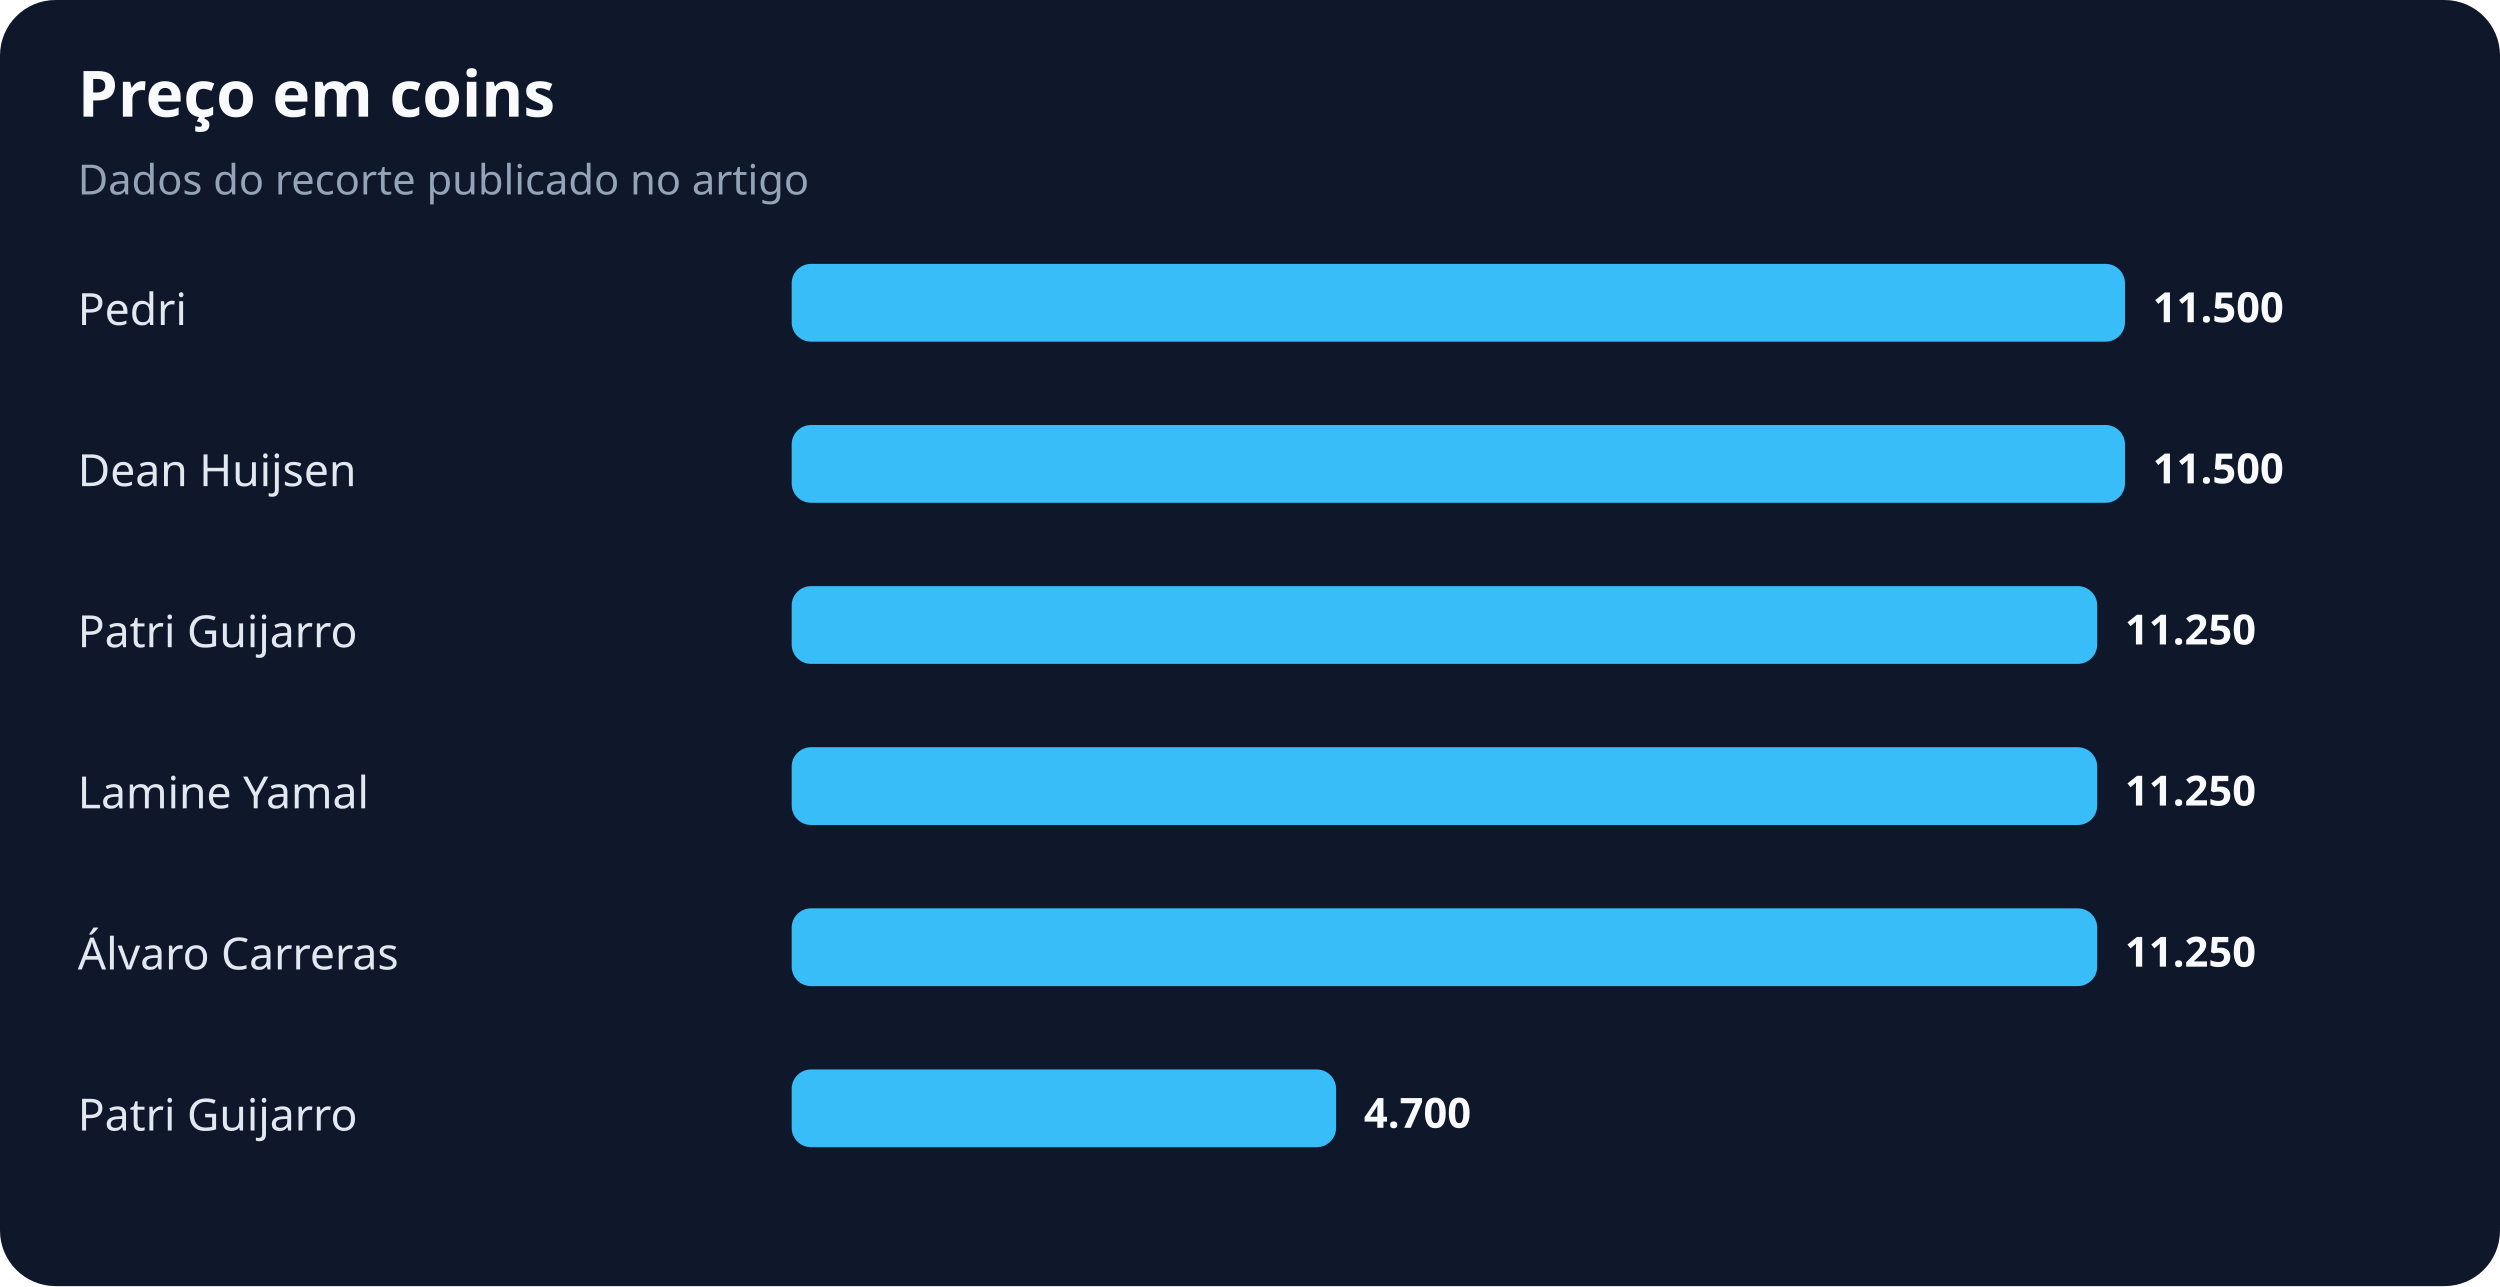
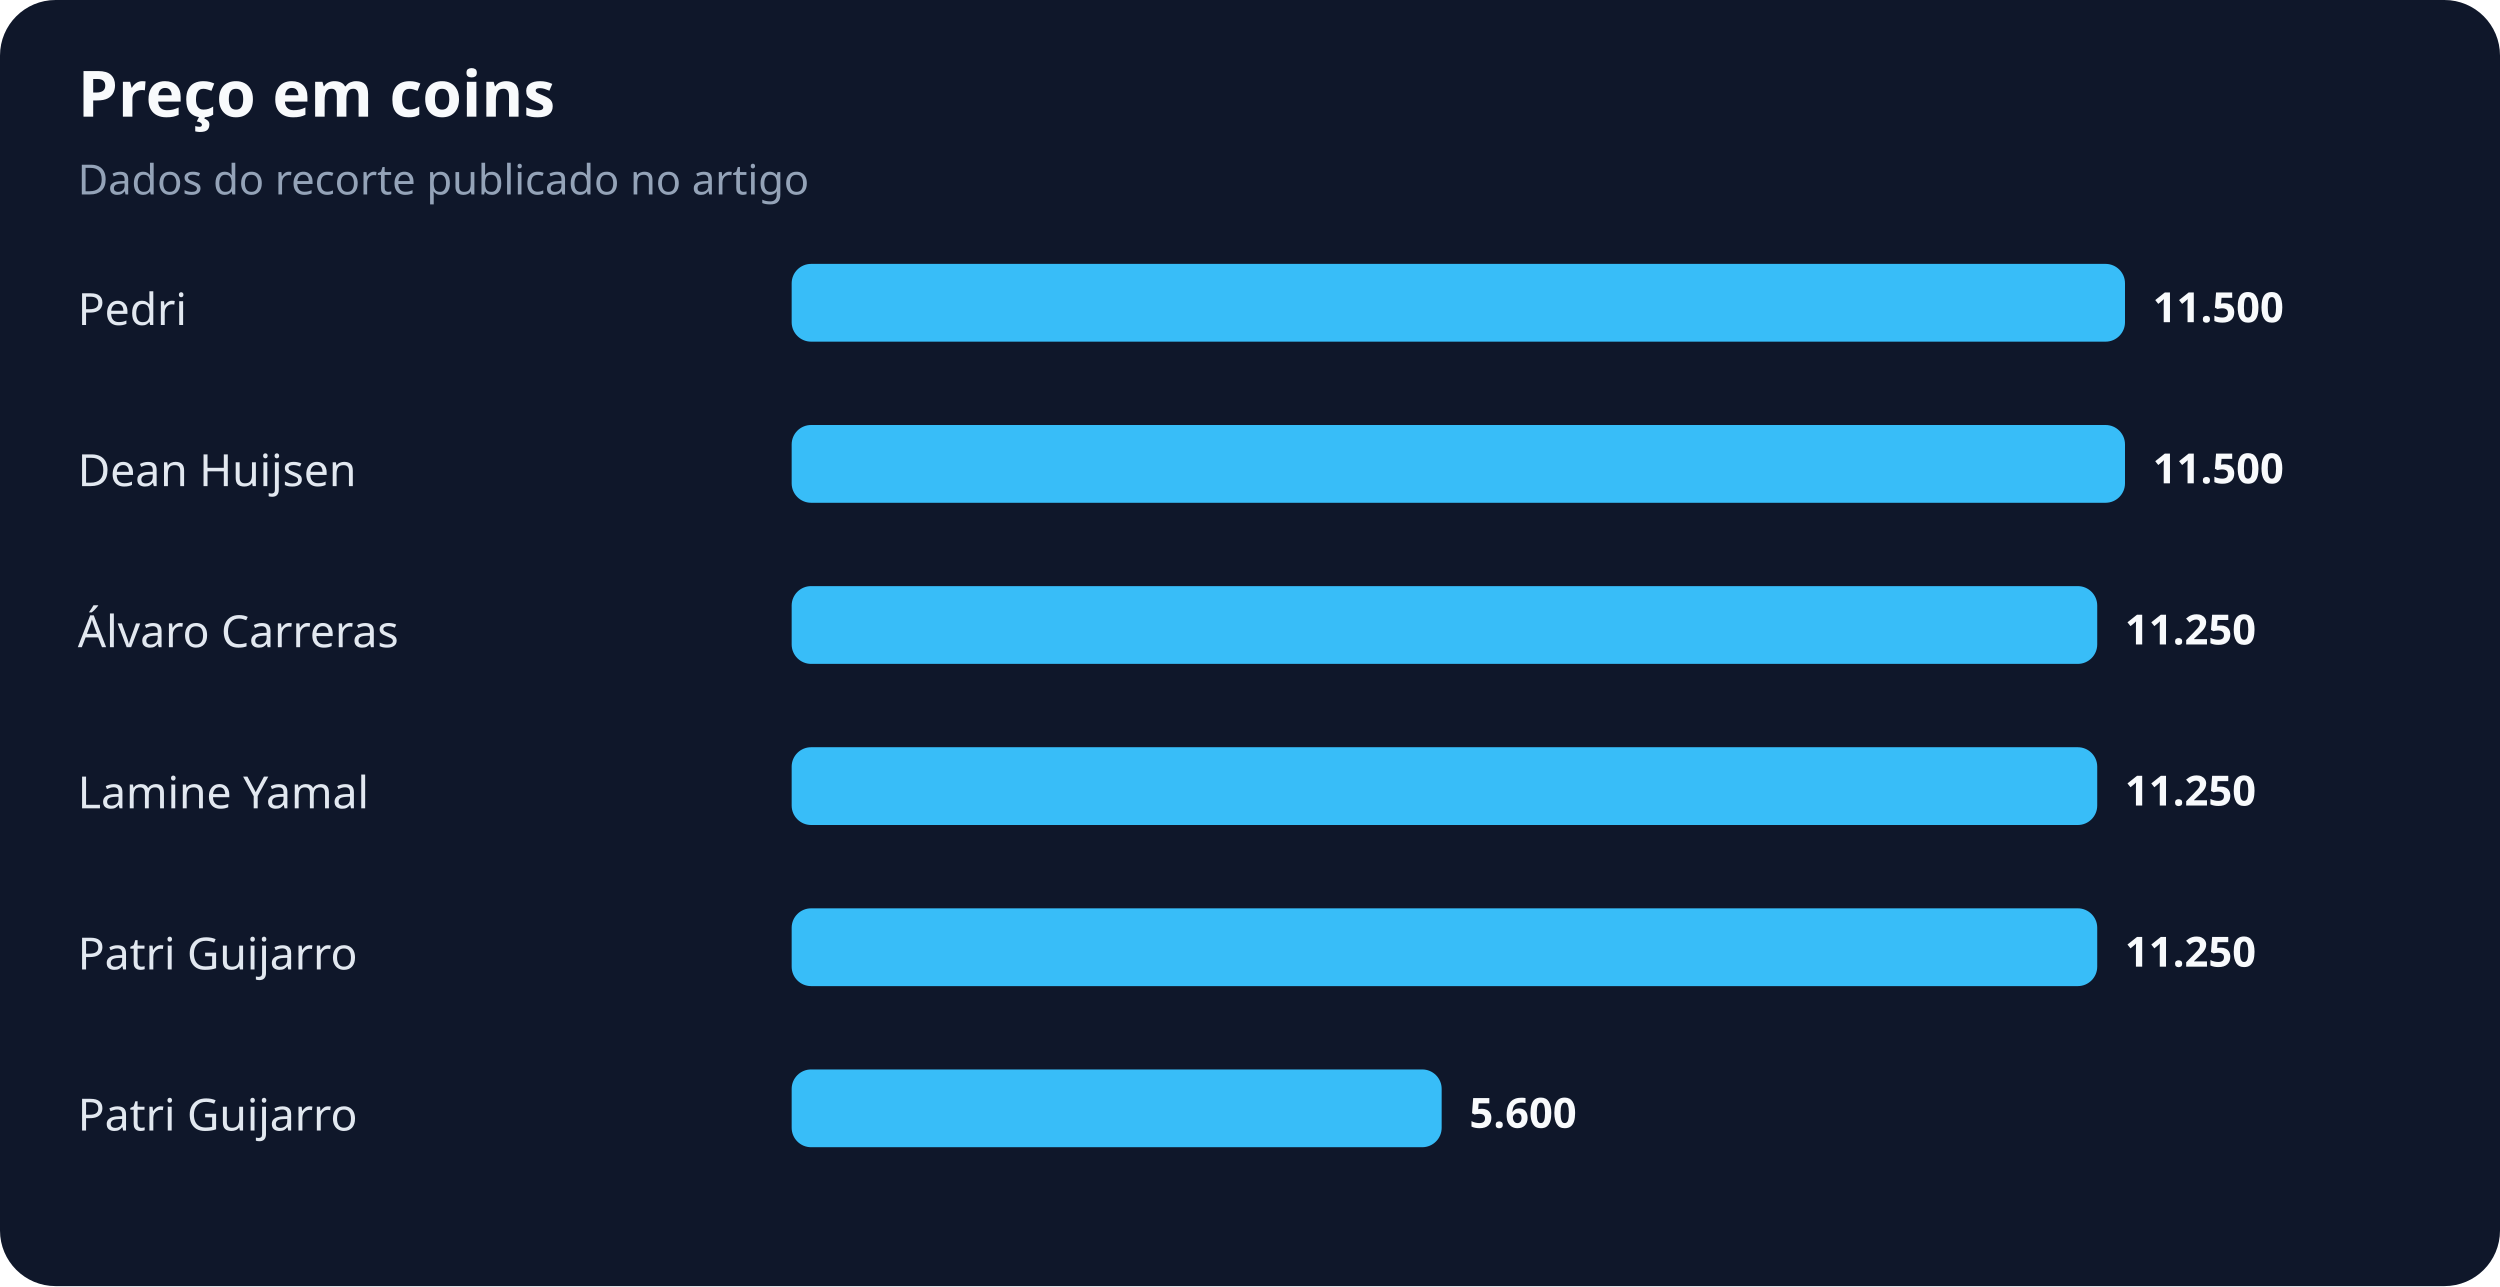
<svg xmlns="http://www.w3.org/2000/svg" width="900" height="463" viewBox="0 0 900 463" role="img" aria-labelledby="title desc">
  <rect width="100%" height="100%" rx="20" fill="#0f172a" />
  <text x="28" y="42" fill="#f8fafc" font-family="system-ui,sans-serif" font-size="23" font-weight="700">Preço em coins</text>
  <text x="28" y="70" fill="#94a3b8" font-family="system-ui,sans-serif" font-size="15">Dados do recorte publicado no artigo</text>
  <text x="28" y="117" fill="#e2e8f0" font-family="system-ui,sans-serif" font-size="16">Pedri</text>
  <rect x="285" y="95" width="480" height="28" rx="7" fill="#38bdf8" />
  <text x="775" y="116" fill="#f8fafc" font-family="system-ui,sans-serif" font-size="15" font-weight="700">11.500</text>
  <text x="28" y="175" fill="#e2e8f0" font-family="system-ui,sans-serif" font-size="16">Dean Huijsen</text>
  <rect x="285" y="153" width="480" height="28" rx="7" fill="#38bdf8" />
  <text x="775" y="174" fill="#f8fafc" font-family="system-ui,sans-serif" font-size="15" font-weight="700">11.500</text>
-   <text x="28" y="233" fill="#e2e8f0" font-family="system-ui,sans-serif" font-size="16">Patri Guijarro</text>
+   <text x="28" y="233" fill="#e2e8f0" font-family="system-ui,sans-serif" font-size="16">Álvaro Carreras</text>
  <rect x="285" y="211" width="470" height="28" rx="7" fill="#38bdf8" />
  <text x="765" y="232" fill="#f8fafc" font-family="system-ui,sans-serif" font-size="15" font-weight="700">11.250</text>
  <text x="28" y="291" fill="#e2e8f0" font-family="system-ui,sans-serif" font-size="16">Lamine Yamal</text>
  <rect x="285" y="269" width="470" height="28" rx="7" fill="#38bdf8" />
  <text x="765" y="290" fill="#f8fafc" font-family="system-ui,sans-serif" font-size="15" font-weight="700">11.250</text>
-   <text x="28" y="349" fill="#e2e8f0" font-family="system-ui,sans-serif" font-size="16">Álvaro Carreras</text>
+   <text x="28" y="349" fill="#e2e8f0" font-family="system-ui,sans-serif" font-size="16">Patri Guijarro</text>
  <rect x="285" y="327" width="470" height="28" rx="7" fill="#38bdf8" />
  <text x="765" y="348" fill="#f8fafc" font-family="system-ui,sans-serif" font-size="15" font-weight="700">11.250</text>
  <text x="28" y="407" fill="#e2e8f0" font-family="system-ui,sans-serif" font-size="16">Patri Guijarro</text>
-   <rect x="285" y="385" width="196" height="28" rx="7" fill="#38bdf8" />
-   <text x="491" y="406" fill="#f8fafc" font-family="system-ui,sans-serif" font-size="15" font-weight="700">4.700</text>
+   <rect x="285" y="385" width="234" height="28" rx="7" fill="#38bdf8" />
+   <text x="529" y="406" fill="#f8fafc" font-family="system-ui,sans-serif" font-size="15" font-weight="700">5.600</text>
</svg>
